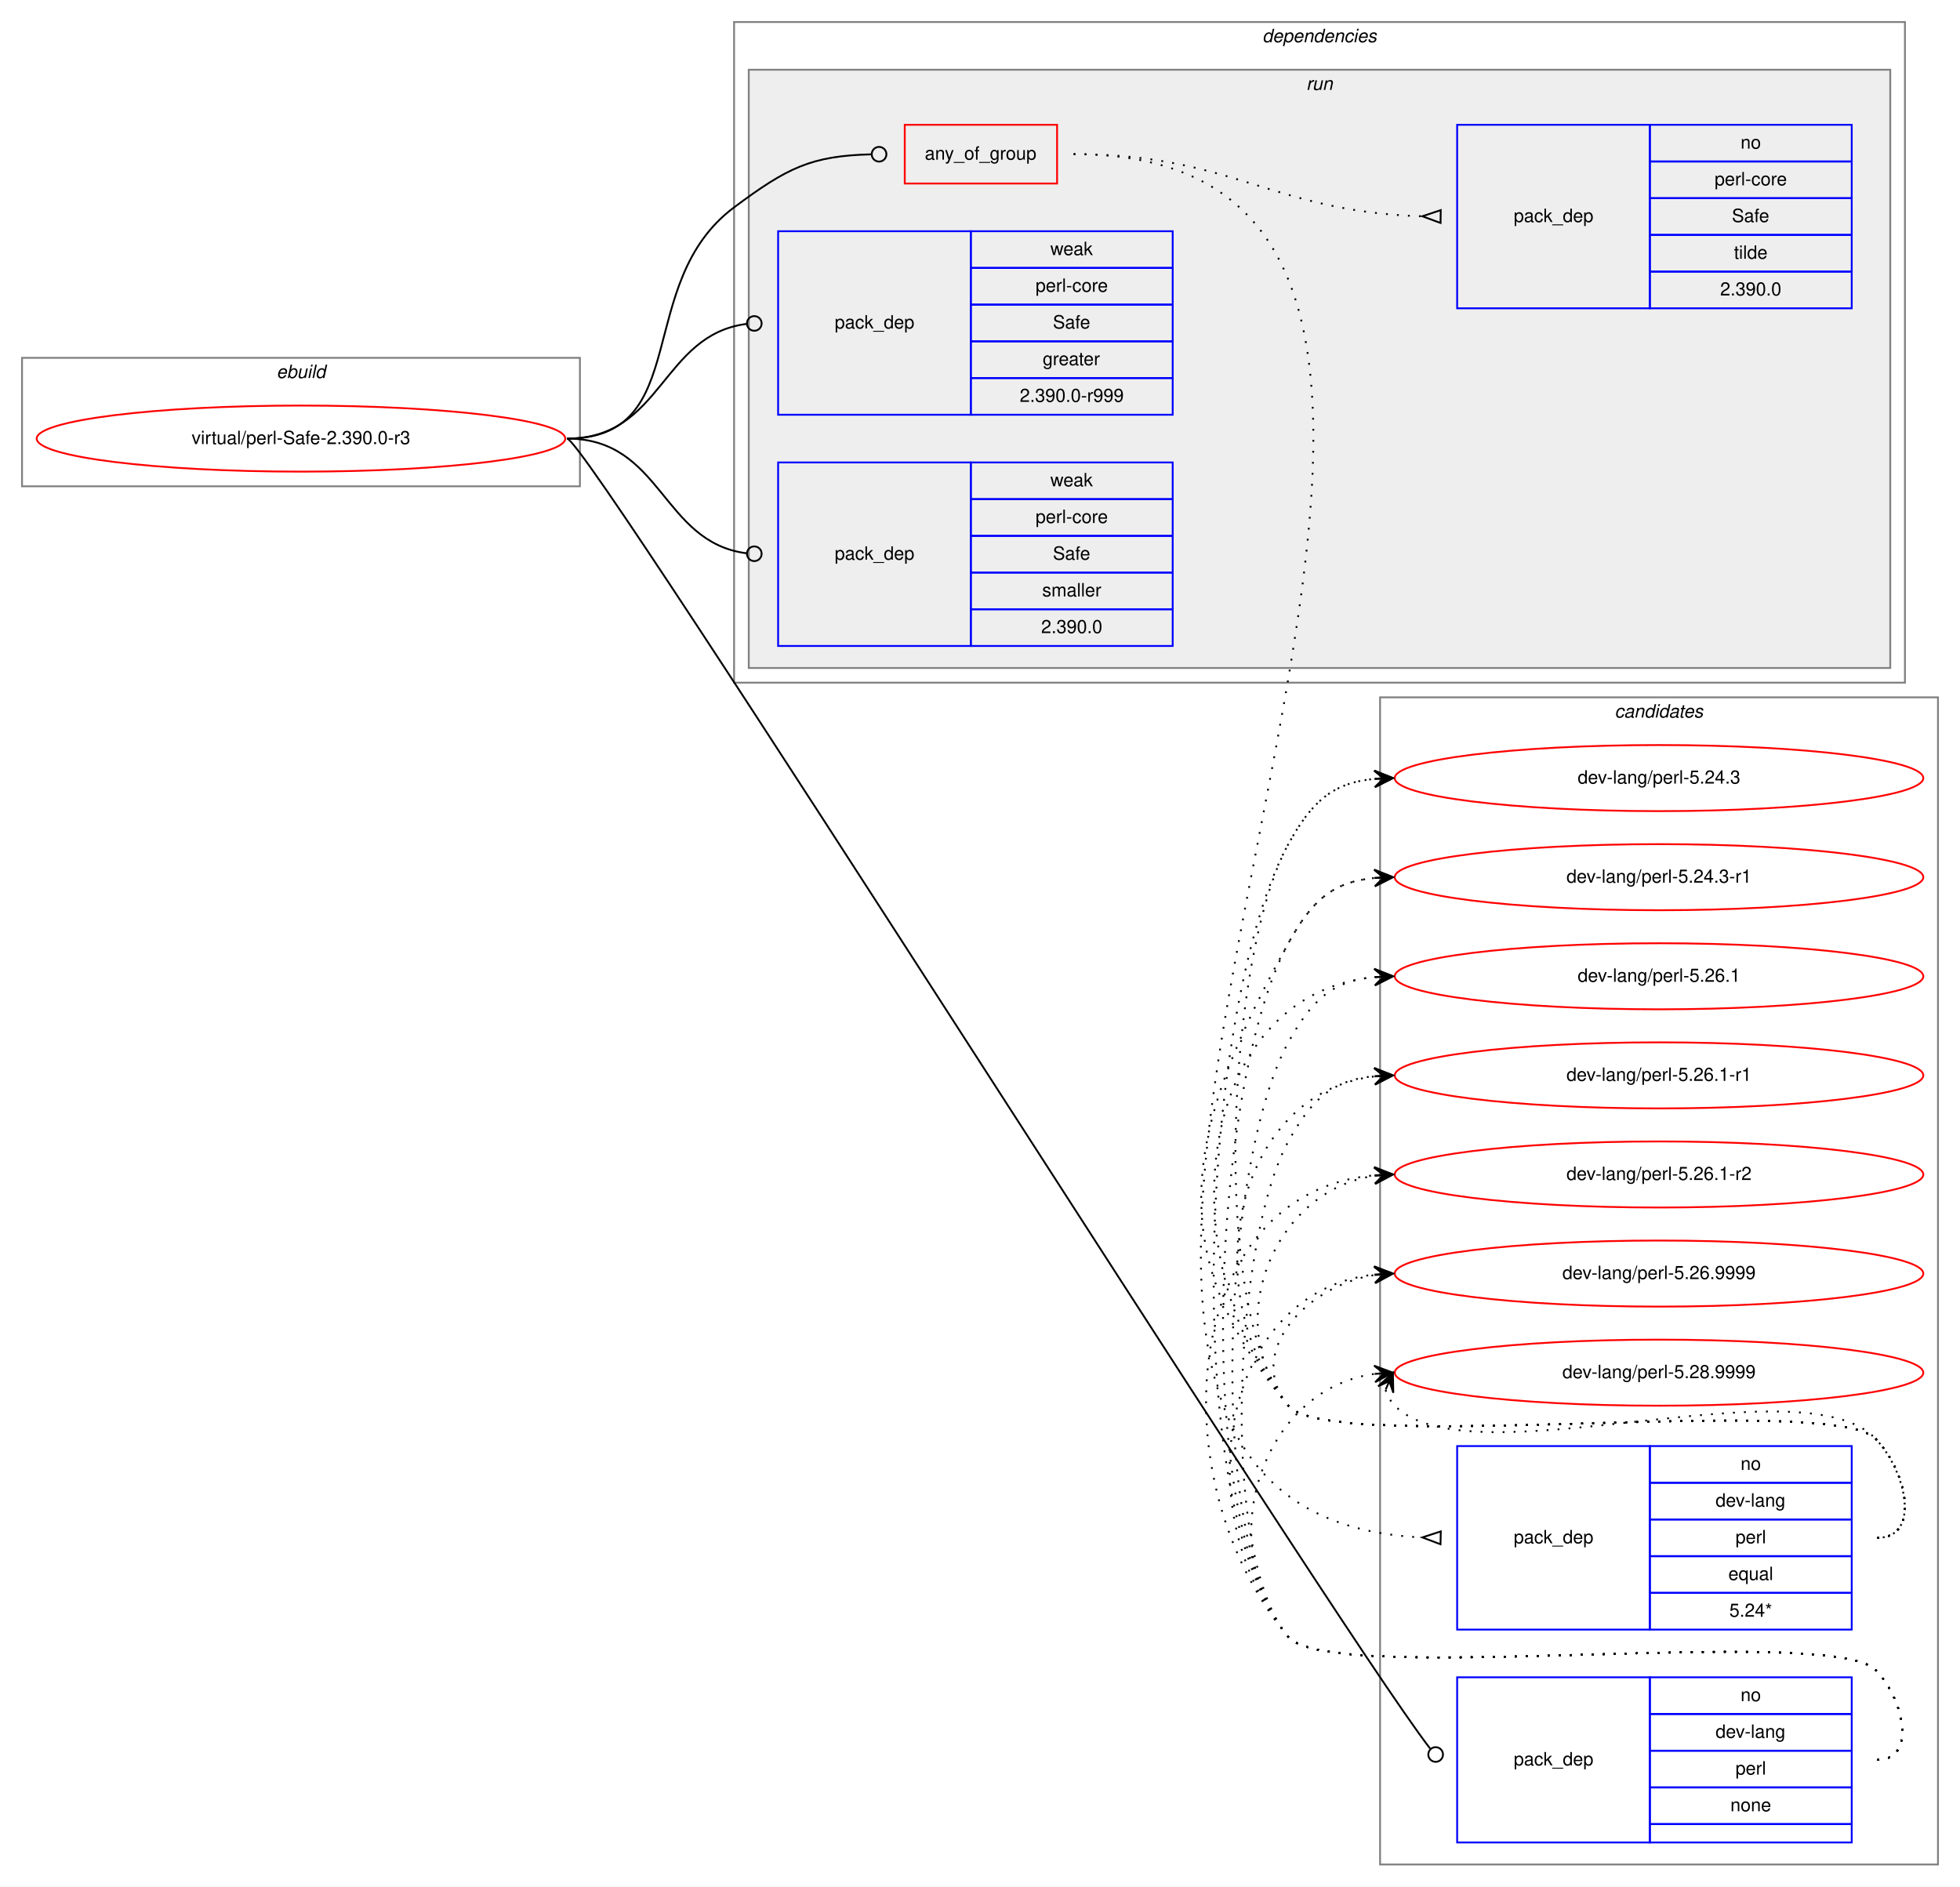
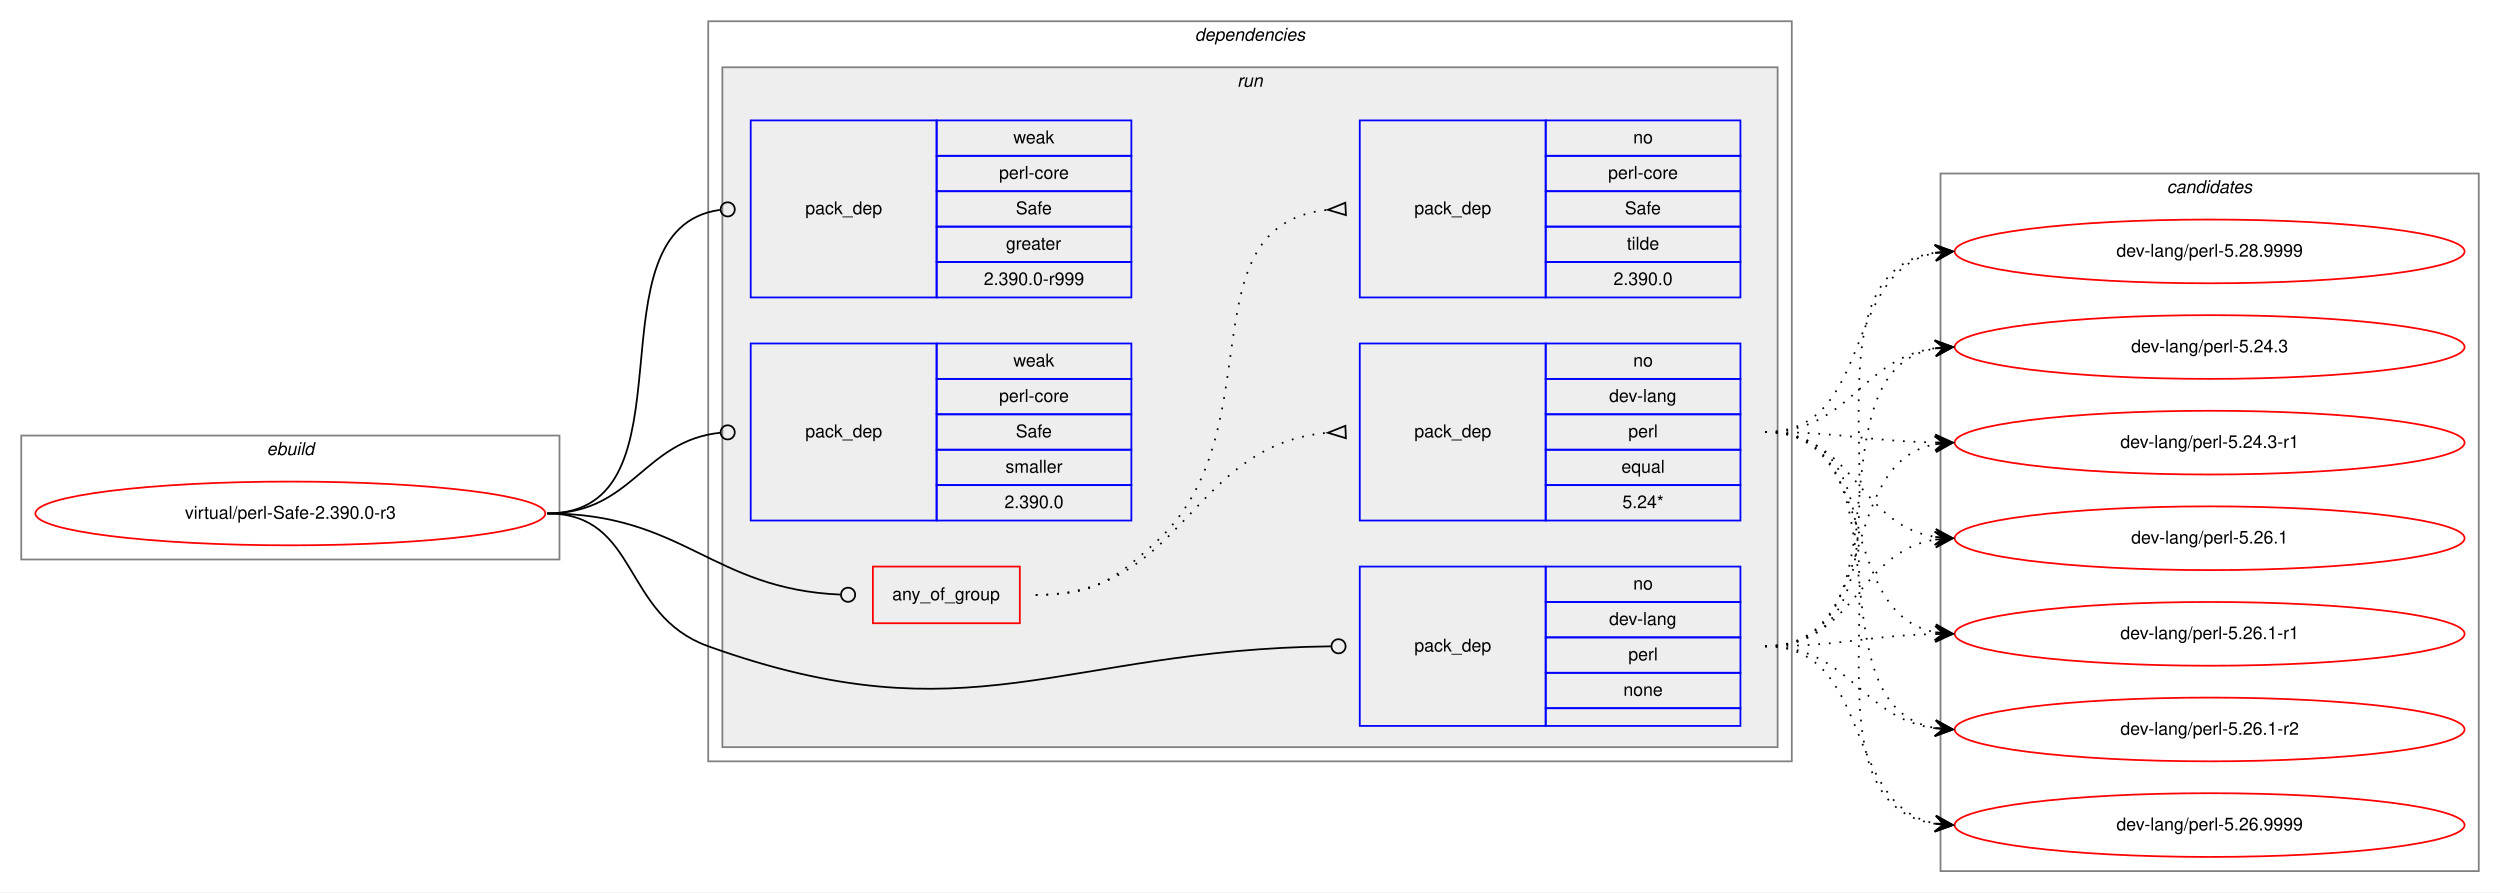
- <svg xmlns="http://www.w3.org/2000/svg" xmlns:xlink="http://www.w3.org/1999/xlink" width="1068pt" height="1028pt" viewBox="0.00 0.00 1068.00 1028.00">
-   <g id="graph0" class="graph" transform="scale(1 1) rotate(0) translate(4 1024)">
-     <polygon fill="white" stroke="transparent" points="-4,4 -4,-1024 1064,-1024 1064,4 -4,4" />
+ <svg xmlns="http://www.w3.org/2000/svg" xmlns:xlink="http://www.w3.org/1999/xlink" width="1412pt" height="504pt" viewBox="0.00 0.00 1412.00 504.00">
+   <g id="graph0" class="graph" transform="scale(1 1) rotate(0) translate(4 500)">
+     <polygon fill="white" stroke="transparent" points="-4,4 -4,-500 1408,-500 1408,4 -4,4" />
+     <g id="clust1" class="cluster">
+       <polygon fill="none" stroke="gray" points="8,-184 8,-254 312,-254 312,-184 8,-184" />
+       <text text-anchor="start" x="146.66" y="-243" font-family="Helvetica,sans-Serif" font-style="italic" font-size="10.00">ebuild</text>
+     </g>
+     <g id="clust2" class="cluster">
+       <polygon fill="none" stroke="gray" points="396,-70 396,-488 1008,-488 1008,-70 396,-70" />
+       <text text-anchor="start" x="670.86" y="-477" font-family="Helvetica,sans-Serif" font-style="italic" font-size="10.00">dependencies</text>
+     </g>
+     <g id="clust5" class="cluster">
+       <polygon fill="#eeeeee" stroke="gray" points="404,-78 404,-462 1000,-462 1000,-78 404,-78" />
+       <text text-anchor="start" x="694.77" y="-451" font-family="Helvetica,sans-Serif" font-style="italic" font-size="10.00">run</text>
+     </g>
    <g id="clust12" class="cluster">
-       <polygon fill="none" stroke="gray" points="748,-8 748,-644 1052,-644 1052,-8 748,-8" />
-       <text text-anchor="start" x="875.82" y="-633" font-family="Helvetica,sans-Serif" font-style="italic" font-size="10.00">candidates</text>
-     </g>
-     <g id="clust1" class="cluster">
-       <polygon fill="none" stroke="gray" points="8,-759 8,-829 312,-829 312,-759 8,-759" />
-       <text text-anchor="start" x="146.66" y="-818" font-family="Helvetica,sans-Serif" font-style="italic" font-size="10.00">ebuild</text>
-     </g>
-     <g id="clust2" class="cluster">
-       <polygon fill="none" stroke="gray" points="396,-652 396,-1012 1034,-1012 1034,-652 396,-652" />
-       <text text-anchor="start" x="683.86" y="-1001" font-family="Helvetica,sans-Serif" font-style="italic" font-size="10.00">dependencies</text>
-     </g>
-     <g id="clust5" class="cluster">
-       <polygon fill="#eeeeee" stroke="gray" points="404,-660 404,-986 1026,-986 1026,-660 404,-660" />
-       <text text-anchor="start" x="707.77" y="-975" font-family="Helvetica,sans-Serif" font-style="italic" font-size="10.00">run</text>
+       <polygon fill="none" stroke="gray" points="1092,-8 1092,-402 1396,-402 1396,-8 1092,-8" />
+       <text text-anchor="start" x="1219.82" y="-391" font-family="Helvetica,sans-Serif" font-style="italic" font-size="10.00">candidates</text>
    </g>
    <g id="node1" class="node">
      <g id="a_node1">
        <a xlink:href="../virtual/perl-Safe-2.390.0-r3.svg" xlink:title="virtual/perl-Safe-2.390.0-r3">
-           <ellipse fill="none" stroke="red" cx="160" cy="-785" rx="144" ry="18" />
-           <text text-anchor="middle" x="160" y="-782" font-family="Helvetica,sans-Serif" font-size="10.00">virtual/perl-Safe-2.390.0-r3</text>
+           <ellipse fill="none" stroke="red" cx="160" cy="-210" rx="144" ry="18" />
+           <text text-anchor="middle" x="160" y="-207" font-family="Helvetica,sans-Serif" font-size="10.00">virtual/perl-Safe-2.390.0-r3</text>
        </a>
      </g>
    </g>
    <g id="node2" class="node">
-       <polygon fill="none" stroke="red" points="489,-924 489,-956 572,-956 572,-924 489,-924" />
-       <text text-anchor="start" x="499.92" y="-937" font-family="Helvetica,sans-Serif" font-size="10.00">any_of_group</text>
+       <polygon fill="none" stroke="red" points="489,-148 489,-180 572,-180 572,-148 489,-148" />
+       <text text-anchor="start" x="499.92" y="-161" font-family="Helvetica,sans-Serif" font-size="10.00">any_of_group</text>
    </g>
    <g id="edge3" class="edge">
-       <path fill="none" stroke="black" d="M305,-785C374.08,-785 340.62,-869.71 396,-911 425,-932.62 437.95,-939.07 470.72,-939.9" />
-       <ellipse fill="none" stroke="black" cx="475" cy="-939.95" rx="4" ry="4" />
+       <path fill="none" stroke="black" d="M305,-210C382.18,-210 397.94,-167.18 470.8,-164.17" />
+       <ellipse fill="none" stroke="black" cx="475" cy="-164.08" rx="4" ry="4" />
    </g>
    <g id="node5" class="node">
-       <polygon fill="none" stroke="blue" points="790,-20 790,-110 895,-110 895,-20 790,-20" />
-       <text text-anchor="start" x="820.82" y="-62" font-family="Helvetica,sans-Serif" font-size="10.00">pack_dep</text>
-       <polygon fill="none" stroke="blue" points="895,-90 895,-110 1005,-110 1005,-90 895,-90" />
-       <text text-anchor="start" x="944.44" y="-97" font-family="Helvetica,sans-Serif" font-size="10.00">no</text>
-       <polygon fill="none" stroke="blue" points="895,-70 895,-90 1005,-90 1005,-70 895,-70" />
-       <text text-anchor="start" x="930.82" y="-77" font-family="Helvetica,sans-Serif" font-size="10.00">dev-lang</text>
-       <polygon fill="none" stroke="blue" points="895,-50 895,-70 1005,-70 1005,-50 895,-50" />
-       <text text-anchor="start" x="941.66" y="-57" font-family="Helvetica,sans-Serif" font-size="10.00">perl</text>
-       <polygon fill="none" stroke="blue" points="895,-30 895,-50 1005,-50 1005,-30 895,-30" />
-       <text text-anchor="start" x="938.88" y="-37" font-family="Helvetica,sans-Serif" font-size="10.00">none</text>
-       <polygon fill="none" stroke="blue" points="895,-20 895,-30 1005,-30 1005,-20 895,-20" />
+       <polygon fill="none" stroke="blue" points="764,-90 764,-180 869,-180 869,-90 764,-90" />
+       <text text-anchor="start" x="794.82" y="-132" font-family="Helvetica,sans-Serif" font-size="10.00">pack_dep</text>
+       <polygon fill="none" stroke="blue" points="869,-160 869,-180 979,-180 979,-160 869,-160" />
+       <text text-anchor="start" x="918.44" y="-167" font-family="Helvetica,sans-Serif" font-size="10.00">no</text>
+       <polygon fill="none" stroke="blue" points="869,-140 869,-160 979,-160 979,-140 869,-140" />
+       <text text-anchor="start" x="904.82" y="-147" font-family="Helvetica,sans-Serif" font-size="10.00">dev-lang</text>
+       <polygon fill="none" stroke="blue" points="869,-120 869,-140 979,-140 979,-120 869,-120" />
+       <text text-anchor="start" x="915.66" y="-127" font-family="Helvetica,sans-Serif" font-size="10.00">perl</text>
+       <polygon fill="none" stroke="blue" points="869,-100 869,-120 979,-120 979,-100 869,-100" />
+       <text text-anchor="start" x="912.88" y="-107" font-family="Helvetica,sans-Serif" font-size="10.00">none</text>
+       <polygon fill="none" stroke="blue" points="869,-90 869,-100 979,-100 979,-90 869,-90" />
    </g>
    <g id="edge4" class="edge">
-       <path fill="none" stroke="black" d="M305,-785C316.33,-785 720.89,-141.6 775.23,-71.22" />
-       <ellipse fill="none" stroke="black" cx="778.28" cy="-67.93" rx="4" ry="4" />
+       <path fill="none" stroke="black" d="M305,-210C357.41,-210 346.67,-152.71 396,-135 543.94,-81.89 594.23,-133.13 747.66,-134.95" />
+       <ellipse fill="none" stroke="black" cx="752" cy="-134.98" rx="4" ry="4" />
    </g>
    <g id="node6" class="node">
-       <polygon fill="none" stroke="blue" points="420,-798 420,-898 525,-898 525,-798 420,-798" />
-       <text text-anchor="start" x="450.82" y="-845" font-family="Helvetica,sans-Serif" font-size="10.00">pack_dep</text>
-       <polygon fill="none" stroke="blue" points="525,-878 525,-898 635,-898 635,-878 525,-878" />
-       <text text-anchor="start" x="568.33" y="-885" font-family="Helvetica,sans-Serif" font-size="10.00">weak</text>
-       <polygon fill="none" stroke="blue" points="525,-858 525,-878 635,-878 635,-858 525,-858" />
-       <text text-anchor="start" x="560.27" y="-865" font-family="Helvetica,sans-Serif" font-size="10.00">perl-core</text>
-       <polygon fill="none" stroke="blue" points="525,-838 525,-858 635,-858 635,-838 525,-838" />
-       <text text-anchor="start" x="569.71" y="-845" font-family="Helvetica,sans-Serif" font-size="10.00">Safe</text>
-       <polygon fill="none" stroke="blue" points="525,-818 525,-838 635,-838 635,-818 525,-818" />
-       <text text-anchor="start" x="564.16" y="-825" font-family="Helvetica,sans-Serif" font-size="10.00">greater</text>
-       <polygon fill="none" stroke="blue" points="525,-798 525,-818 635,-818 635,-798 525,-798" />
-       <text text-anchor="start" x="551.65" y="-805" font-family="Helvetica,sans-Serif" font-size="10.00">2.390.0-r999</text>
+       <polygon fill="none" stroke="blue" points="420,-332 420,-432 525,-432 525,-332 420,-332" />
+       <text text-anchor="start" x="450.82" y="-379" font-family="Helvetica,sans-Serif" font-size="10.00">pack_dep</text>
+       <polygon fill="none" stroke="blue" points="525,-412 525,-432 635,-432 635,-412 525,-412" />
+       <text text-anchor="start" x="568.33" y="-419" font-family="Helvetica,sans-Serif" font-size="10.00">weak</text>
+       <polygon fill="none" stroke="blue" points="525,-392 525,-412 635,-412 635,-392 525,-392" />
+       <text text-anchor="start" x="560.27" y="-399" font-family="Helvetica,sans-Serif" font-size="10.00">perl-core</text>
+       <polygon fill="none" stroke="blue" points="525,-372 525,-392 635,-392 635,-372 525,-372" />
+       <text text-anchor="start" x="569.71" y="-379" font-family="Helvetica,sans-Serif" font-size="10.00">Safe</text>
+       <polygon fill="none" stroke="blue" points="525,-352 525,-372 635,-372 635,-352 525,-352" />
+       <text text-anchor="start" x="564.16" y="-359" font-family="Helvetica,sans-Serif" font-size="10.00">greater</text>
+       <polygon fill="none" stroke="blue" points="525,-332 525,-352 635,-352 635,-332 525,-332" />
+       <text text-anchor="start" x="551.65" y="-339" font-family="Helvetica,sans-Serif" font-size="10.00">2.390.0-r999</text>
    </g>
    <g id="edge5" class="edge">
-       <path fill="none" stroke="black" d="M305,-785C356.91,-785 356.41,-841.53 402.8,-847.49" />
-       <ellipse fill="none" stroke="black" cx="407.01" cy="-847.75" rx="4" ry="4" />
+       <path fill="none" stroke="black" d="M305,-210C391.81,-210 325.91,-370.77 402.58,-381.44" />
+       <ellipse fill="none" stroke="black" cx="407.01" cy="-381.74" rx="4" ry="4" />
    </g>
    <g id="node7" class="node">
-       <polygon fill="none" stroke="blue" points="420,-672 420,-772 525,-772 525,-672 420,-672" />
-       <text text-anchor="start" x="450.82" y="-719" font-family="Helvetica,sans-Serif" font-size="10.00">pack_dep</text>
-       <polygon fill="none" stroke="blue" points="525,-752 525,-772 635,-772 635,-752 525,-752" />
-       <text text-anchor="start" x="568.33" y="-759" font-family="Helvetica,sans-Serif" font-size="10.00">weak</text>
-       <polygon fill="none" stroke="blue" points="525,-732 525,-752 635,-752 635,-732 525,-732" />
-       <text text-anchor="start" x="560.27" y="-739" font-family="Helvetica,sans-Serif" font-size="10.00">perl-core</text>
-       <polygon fill="none" stroke="blue" points="525,-712 525,-732 635,-732 635,-712 525,-712" />
-       <text text-anchor="start" x="569.71" y="-719" font-family="Helvetica,sans-Serif" font-size="10.00">Safe</text>
-       <polygon fill="none" stroke="blue" points="525,-692 525,-712 635,-712 635,-692 525,-692" />
-       <text text-anchor="start" x="563.89" y="-699" font-family="Helvetica,sans-Serif" font-size="10.00">smaller</text>
-       <polygon fill="none" stroke="blue" points="525,-672 525,-692 635,-692 635,-672 525,-672" />
-       <text text-anchor="start" x="563.32" y="-679" font-family="Helvetica,sans-Serif" font-size="10.00">2.390.0</text>
+       <polygon fill="none" stroke="blue" points="420,-206 420,-306 525,-306 525,-206 420,-206" />
+       <text text-anchor="start" x="450.82" y="-253" font-family="Helvetica,sans-Serif" font-size="10.00">pack_dep</text>
+       <polygon fill="none" stroke="blue" points="525,-286 525,-306 635,-306 635,-286 525,-286" />
+       <text text-anchor="start" x="568.33" y="-293" font-family="Helvetica,sans-Serif" font-size="10.00">weak</text>
+       <polygon fill="none" stroke="blue" points="525,-266 525,-286 635,-286 635,-266 525,-266" />
+       <text text-anchor="start" x="560.27" y="-273" font-family="Helvetica,sans-Serif" font-size="10.00">perl-core</text>
+       <polygon fill="none" stroke="blue" points="525,-246 525,-266 635,-266 635,-246 525,-246" />
+       <text text-anchor="start" x="569.71" y="-253" font-family="Helvetica,sans-Serif" font-size="10.00">Safe</text>
+       <polygon fill="none" stroke="blue" points="525,-226 525,-246 635,-246 635,-226 525,-226" />
+       <text text-anchor="start" x="563.89" y="-233" font-family="Helvetica,sans-Serif" font-size="10.00">smaller</text>
+       <polygon fill="none" stroke="blue" points="525,-206 525,-226 635,-226 635,-206 525,-206" />
+       <text text-anchor="start" x="563.32" y="-213" font-family="Helvetica,sans-Serif" font-size="10.00">2.390.0</text>
    </g>
    <g id="edge6" class="edge">
-       <path fill="none" stroke="black" d="M305,-785C356.91,-785 356.41,-728.47 402.8,-722.51" />
-       <ellipse fill="none" stroke="black" cx="407.01" cy="-722.25" rx="4" ry="4" />
+       <path fill="none" stroke="black" d="M305,-210C353.55,-210 359.14,-251.11 402.99,-255.6" />
+       <ellipse fill="none" stroke="black" cx="407" cy="-255.8" rx="4" ry="4" />
    </g>
    <g id="node3" class="node">
-       <polygon fill="none" stroke="blue" points="790,-136 790,-236 895,-236 895,-136 790,-136" />
-       <text text-anchor="start" x="820.82" y="-183" font-family="Helvetica,sans-Serif" font-size="10.00">pack_dep</text>
-       <polygon fill="none" stroke="blue" points="895,-216 895,-236 1005,-236 1005,-216 895,-216" />
-       <text text-anchor="start" x="944.44" y="-223" font-family="Helvetica,sans-Serif" font-size="10.00">no</text>
-       <polygon fill="none" stroke="blue" points="895,-196 895,-216 1005,-216 1005,-196 895,-196" />
-       <text text-anchor="start" x="930.82" y="-203" font-family="Helvetica,sans-Serif" font-size="10.00">dev-lang</text>
-       <polygon fill="none" stroke="blue" points="895,-176 895,-196 1005,-196 1005,-176 895,-176" />
-       <text text-anchor="start" x="941.66" y="-183" font-family="Helvetica,sans-Serif" font-size="10.00">perl</text>
-       <polygon fill="none" stroke="blue" points="895,-156 895,-176 1005,-176 1005,-156 895,-156" />
-       <text text-anchor="start" x="937.77" y="-163" font-family="Helvetica,sans-Serif" font-size="10.00">equal</text>
-       <polygon fill="none" stroke="blue" points="895,-136 895,-156 1005,-156 1005,-136 895,-136" />
-       <text text-anchor="start" x="938.32" y="-143" font-family="Helvetica,sans-Serif" font-size="10.00">5.24*</text>
+       <polygon fill="none" stroke="blue" points="764,-206 764,-306 869,-306 869,-206 764,-206" />
+       <text text-anchor="start" x="794.82" y="-253" font-family="Helvetica,sans-Serif" font-size="10.00">pack_dep</text>
+       <polygon fill="none" stroke="blue" points="869,-286 869,-306 979,-306 979,-286 869,-286" />
+       <text text-anchor="start" x="918.44" y="-293" font-family="Helvetica,sans-Serif" font-size="10.00">no</text>
+       <polygon fill="none" stroke="blue" points="869,-266 869,-286 979,-286 979,-266 869,-266" />
+       <text text-anchor="start" x="904.82" y="-273" font-family="Helvetica,sans-Serif" font-size="10.00">dev-lang</text>
+       <polygon fill="none" stroke="blue" points="869,-246 869,-266 979,-266 979,-246 869,-246" />
+       <text text-anchor="start" x="915.66" y="-253" font-family="Helvetica,sans-Serif" font-size="10.00">perl</text>
+       <polygon fill="none" stroke="blue" points="869,-226 869,-246 979,-246 979,-226 869,-226" />
+       <text text-anchor="start" x="911.77" y="-233" font-family="Helvetica,sans-Serif" font-size="10.00">equal</text>
+       <polygon fill="none" stroke="blue" points="869,-206 869,-226 979,-226 979,-206 869,-206" />
+       <text text-anchor="start" x="912.32" y="-213" font-family="Helvetica,sans-Serif" font-size="10.00">5.24*</text>
    </g>
    <g id="edge1" class="edge">
-       <path fill="none" stroke="black" stroke-dasharray="1,5" d="M581,-940C924.14,-940 444.33,-201.38 770.6,-186.24" />
-       <polygon fill="none" stroke="black" points="781.08,-189.5 771,-186.23 780.92,-182.5 781.08,-189.5" />
+       <path fill="none" stroke="black" stroke-dasharray="1,5" d="M581,-164C665.27,-164 668.04,-248.61 745.62,-255.55" />
+       <polygon fill="none" stroke="black" points="755.85,-259.5 746.01,-255.57 756.15,-252.5 755.85,-259.5" />
    </g>
    <g id="node4" class="node">
-       <polygon fill="none" stroke="blue" points="790,-856 790,-956 895,-956 895,-856 790,-856" />
-       <text text-anchor="start" x="820.82" y="-903" font-family="Helvetica,sans-Serif" font-size="10.00">pack_dep</text>
-       <polygon fill="none" stroke="blue" points="895,-936 895,-956 1005,-956 1005,-936 895,-936" />
-       <text text-anchor="start" x="944.44" y="-943" font-family="Helvetica,sans-Serif" font-size="10.00">no</text>
-       <polygon fill="none" stroke="blue" points="895,-916 895,-936 1005,-936 1005,-916 895,-916" />
-       <text text-anchor="start" x="930.27" y="-923" font-family="Helvetica,sans-Serif" font-size="10.00">perl-core</text>
-       <polygon fill="none" stroke="blue" points="895,-896 895,-916 1005,-916 1005,-896 895,-896" />
-       <text text-anchor="start" x="939.71" y="-903" font-family="Helvetica,sans-Serif" font-size="10.00">Safe</text>
-       <polygon fill="none" stroke="blue" points="895,-876 895,-896 1005,-896 1005,-876 895,-876" />
-       <text text-anchor="start" x="940.83" y="-883" font-family="Helvetica,sans-Serif" font-size="10.00">tilde</text>
-       <polygon fill="none" stroke="blue" points="895,-856 895,-876 1005,-876 1005,-856 895,-856" />
-       <text text-anchor="start" x="933.32" y="-863" font-family="Helvetica,sans-Serif" font-size="10.00">2.390.0</text>
+       <polygon fill="none" stroke="blue" points="764,-332 764,-432 869,-432 869,-332 764,-332" />
+       <text text-anchor="start" x="794.82" y="-379" font-family="Helvetica,sans-Serif" font-size="10.00">pack_dep</text>
+       <polygon fill="none" stroke="blue" points="869,-412 869,-432 979,-432 979,-412 869,-412" />
+       <text text-anchor="start" x="918.44" y="-419" font-family="Helvetica,sans-Serif" font-size="10.00">no</text>
+       <polygon fill="none" stroke="blue" points="869,-392 869,-412 979,-412 979,-392 869,-392" />
+       <text text-anchor="start" x="904.27" y="-399" font-family="Helvetica,sans-Serif" font-size="10.00">perl-core</text>
+       <polygon fill="none" stroke="blue" points="869,-372 869,-392 979,-392 979,-372 869,-372" />
+       <text text-anchor="start" x="913.71" y="-379" font-family="Helvetica,sans-Serif" font-size="10.00">Safe</text>
+       <polygon fill="none" stroke="blue" points="869,-352 869,-372 979,-372 979,-352 869,-352" />
+       <text text-anchor="start" x="914.83" y="-359" font-family="Helvetica,sans-Serif" font-size="10.00">tilde</text>
+       <polygon fill="none" stroke="blue" points="869,-332 869,-352 979,-352 979,-332 869,-332" />
+       <text text-anchor="start" x="907.32" y="-339" font-family="Helvetica,sans-Serif" font-size="10.00">2.390.0</text>
    </g>
    <g id="edge2" class="edge">
-       <path fill="none" stroke="black" stroke-dasharray="1,5" d="M581,-940C667.64,-940 689.19,-908.6 770.75,-906.15" />
-       <polygon fill="none" stroke="black" points="781.05,-909.5 771,-906.15 780.95,-902.5 781.05,-909.5" />
+       <path fill="none" stroke="black" stroke-dasharray="1,5" d="M581,-164C613.45,-164 623.82,-171.36 648,-193 717.41,-255.13 663.59,-372.84 745.87,-381.5" />
+       <polygon fill="none" stroke="black" points="755.83,-385.5 746.01,-381.5 756.17,-378.5 755.83,-385.5" />
    </g>
    <g id="node8" class="node">
      <g id="a_node8">
        <a xlink:href="../dev-lang/perl-5.24.3.svg" xlink:title="dev-lang/perl-5.24.3">
-           <ellipse fill="none" stroke="red" cx="900" cy="-600" rx="144" ry="18" />
-           <text text-anchor="middle" x="900" y="-597" font-family="Helvetica,sans-Serif" font-size="10.00">dev-lang/perl-5.24.3</text>
+           <ellipse fill="none" stroke="red" cx="1244" cy="-304" rx="144" ry="18" />
+           <text text-anchor="middle" x="1244" y="-301" font-family="Helvetica,sans-Serif" font-size="10.00">dev-lang/perl-5.24.3</text>
        </a>
      </g>
    </g>
    <g id="edge7" class="edge">
-       <path fill="none" stroke="black" stroke-dasharray="1,5" d="M1019,-186C1043,-186 1034.85,-222.9 1018,-240 993.01,-265.37 720.84,-230.68 698,-258 654.38,-310.17 665.18,-504.45 698,-564 710.71,-587.06 721.96,-597.39 744.85,-599.56" />
-       <polygon fill="black" stroke="black" points="755,-600 744.81,-604.06 750,-599.78 745.01,-599.57 745.01,-599.57 745.01,-599.57 750,-599.78 745.2,-595.07 755,-600 755,-600" />
+       <path fill="none" stroke="black" stroke-dasharray="1,5" d="M993,-256C1041.08,-256 1046.68,-297.49 1088.79,-303.32" />
+       <polygon fill="black" stroke="black" points="1099,-304 1088.72,-307.83 1094.01,-303.67 1089.02,-303.34 1089.02,-303.34 1089.02,-303.34 1094.01,-303.67 1089.32,-298.85 1099,-304 1099,-304" />
    </g>
    <g id="node9" class="node">
      <g id="a_node9">
        <a xlink:href="../dev-lang/perl-5.24.3-r1.svg" xlink:title="dev-lang/perl-5.24.3-r1">
-           <ellipse fill="none" stroke="red" cx="900" cy="-546" rx="144" ry="18" />
-           <text text-anchor="middle" x="900" y="-543" font-family="Helvetica,sans-Serif" font-size="10.00">dev-lang/perl-5.24.3-r1</text>
+           <ellipse fill="none" stroke="red" cx="1244" cy="-250" rx="144" ry="18" />
+           <text text-anchor="middle" x="1244" y="-247" font-family="Helvetica,sans-Serif" font-size="10.00">dev-lang/perl-5.24.3-r1</text>
        </a>
      </g>
    </g>
    <g id="edge8" class="edge">
-       <path fill="none" stroke="black" stroke-dasharray="1,5" d="M1019,-186C1043,-186 1034.85,-222.9 1018,-240 993.01,-265.37 720.84,-230.68 698,-258 626.16,-343.92 643.94,-411.91 698,-510 710.71,-533.06 721.96,-543.39 744.85,-545.56" />
-       <polygon fill="black" stroke="black" points="755,-546 744.81,-550.06 750,-545.78 745.01,-545.57 745.01,-545.57 745.01,-545.57 750,-545.78 745.2,-541.07 755,-546 755,-546" />
+       <path fill="none" stroke="black" stroke-dasharray="1,5" d="M993,-256C1036.5,-256 1049.78,-250.9 1088.56,-250.1" />
+       <polygon fill="black" stroke="black" points="1099,-250 1089.05,-254.6 1094,-250.05 1089,-250.1 1089,-250.1 1089,-250.1 1094,-250.05 1088.96,-245.6 1099,-250 1099,-250" />
    </g>
    <g id="node10" class="node">
      <g id="a_node10">
        <a xlink:href="../dev-lang/perl-5.26.1.svg" xlink:title="dev-lang/perl-5.26.1">
-           <ellipse fill="none" stroke="red" cx="900" cy="-492" rx="144" ry="18" />
-           <text text-anchor="middle" x="900" y="-489" font-family="Helvetica,sans-Serif" font-size="10.00">dev-lang/perl-5.26.1</text>
+           <ellipse fill="none" stroke="red" cx="1244" cy="-196" rx="144" ry="18" />
+           <text text-anchor="middle" x="1244" y="-193" font-family="Helvetica,sans-Serif" font-size="10.00">dev-lang/perl-5.26.1</text>
        </a>
      </g>
    </g>
    <g id="edge9" class="edge">
-       <path fill="none" stroke="black" stroke-dasharray="1,5" d="M1019,-186C1043,-186 1034.85,-222.9 1018,-240 993.01,-265.37 720.84,-230.68 698,-258 631.55,-337.47 646.85,-482.28 744.93,-491.53" />
-       <polygon fill="black" stroke="black" points="755,-492 744.8,-496.03 750.01,-491.77 745.01,-491.54 745.01,-491.54 745.01,-491.54 750.01,-491.77 745.22,-487.04 755,-492 755,-492" />
+       <path fill="none" stroke="black" stroke-dasharray="1,5" d="M993,-256C1043.54,-256 1044.92,-203.7 1088.93,-196.76" />
+       <polygon fill="black" stroke="black" points="1099,-196 1089.37,-201.24 1094.01,-196.38 1089.03,-196.75 1089.03,-196.75 1089.03,-196.75 1094.01,-196.38 1088.69,-192.26 1099,-196 1099,-196" />
    </g>
    <g id="node11" class="node">
      <g id="a_node11">
        <a xlink:href="../dev-lang/perl-5.26.1-r1.svg" xlink:title="dev-lang/perl-5.26.1-r1">
-           <ellipse fill="none" stroke="red" cx="900" cy="-438" rx="144" ry="18" />
-           <text text-anchor="middle" x="900" y="-435" font-family="Helvetica,sans-Serif" font-size="10.00">dev-lang/perl-5.26.1-r1</text>
+           <ellipse fill="none" stroke="red" cx="1244" cy="-142" rx="144" ry="18" />
+           <text text-anchor="middle" x="1244" y="-139" font-family="Helvetica,sans-Serif" font-size="10.00">dev-lang/perl-5.26.1-r1</text>
        </a>
      </g>
    </g>
    <g id="edge10" class="edge">
-       <path fill="none" stroke="black" stroke-dasharray="1,5" d="M1019,-186C1043,-186 1034.85,-222.9 1018,-240 993.01,-265.37 720.84,-230.68 698,-258 646.38,-319.74 669.01,-428.6 744.96,-437.43" />
-       <polygon fill="black" stroke="black" points="755,-438 744.76,-441.92 750.01,-437.72 745.02,-437.43 745.02,-437.43 745.02,-437.43 750.01,-437.72 745.27,-432.94 755,-438 755,-438" />
+       <path fill="none" stroke="black" stroke-dasharray="1,5" d="M993,-256C1058.54,-256 1032.95,-153.71 1088.87,-142.92" />
+       <polygon fill="black" stroke="black" points="1099,-142 1089.45,-147.38 1094.02,-142.45 1089.04,-142.9 1089.04,-142.9 1089.04,-142.9 1094.02,-142.45 1088.63,-138.42 1099,-142 1099,-142" />
    </g>
    <g id="node12" class="node">
      <g id="a_node12">
        <a xlink:href="../dev-lang/perl-5.26.1-r2.svg" xlink:title="dev-lang/perl-5.26.1-r2">
-           <ellipse fill="none" stroke="red" cx="900" cy="-384" rx="144" ry="18" />
-           <text text-anchor="middle" x="900" y="-381" font-family="Helvetica,sans-Serif" font-size="10.00">dev-lang/perl-5.26.1-r2</text>
+           <ellipse fill="none" stroke="red" cx="1244" cy="-88" rx="144" ry="18" />
+           <text text-anchor="middle" x="1244" y="-85" font-family="Helvetica,sans-Serif" font-size="10.00">dev-lang/perl-5.26.1-r2</text>
        </a>
      </g>
    </g>
    <g id="edge11" class="edge">
-       <path fill="none" stroke="black" stroke-dasharray="1,5" d="M1019,-186C1043,-186 1034.85,-222.9 1018,-240 993.01,-265.37 720.84,-230.68 698,-258 660.81,-302.48 689.81,-375.17 744.82,-383.26" />
-       <polygon fill="black" stroke="black" points="755,-384 744.7,-387.76 750.01,-383.64 745.03,-383.28 745.03,-383.28 745.03,-383.28 750.01,-383.64 745.35,-378.79 755,-384 755,-384" />
+       <path fill="none" stroke="black" stroke-dasharray="1,5" d="M993,-256C1077.67,-256 1016.24,-101.5 1088.92,-88.82" />
+       <polygon fill="black" stroke="black" points="1099,-88 1089.4,-93.3 1094.02,-88.41 1089.03,-88.82 1089.03,-88.82 1089.03,-88.82 1094.02,-88.41 1088.67,-84.33 1099,-88 1099,-88" />
    </g>
    <g id="node13" class="node">
      <g id="a_node13">
        <a xlink:href="../dev-lang/perl-5.26.9999.svg" xlink:title="dev-lang/perl-5.26.9999">
-           <ellipse fill="none" stroke="red" cx="900" cy="-330" rx="144" ry="18" />
-           <text text-anchor="middle" x="900" y="-327" font-family="Helvetica,sans-Serif" font-size="10.00">dev-lang/perl-5.26.9999</text>
+           <ellipse fill="none" stroke="red" cx="1244" cy="-34" rx="144" ry="18" />
+           <text text-anchor="middle" x="1244" y="-31" font-family="Helvetica,sans-Serif" font-size="10.00">dev-lang/perl-5.26.9999</text>
        </a>
      </g>
    </g>
    <g id="edge12" class="edge">
-       <path fill="none" stroke="black" stroke-dasharray="1,5" d="M1019,-186C1043,-186 1034.85,-222.9 1018,-240 993.01,-265.37 720.84,-230.68 698,-258 673.97,-286.74 707.7,-323.39 744.96,-329.21" />
-       <polygon fill="black" stroke="black" points="755,-330 744.68,-333.7 750.02,-329.61 745.03,-329.21 745.03,-329.21 745.03,-329.21 750.02,-329.61 745.39,-324.73 755,-330 755,-330" />
+       <path fill="none" stroke="black" stroke-dasharray="1,5" d="M993,-256C1098.71,-256 996.9,-48.5 1088.83,-34.72" />
+       <polygon fill="black" stroke="black" points="1099,-34 1089.34,-39.19 1094.01,-34.35 1089.02,-34.7 1089.02,-34.7 1089.02,-34.7 1094.01,-34.35 1088.71,-30.22 1099,-34 1099,-34" />
    </g>
    <g id="node14" class="node">
      <g id="a_node14">
        <a xlink:href="../dev-lang/perl-5.28.9999.svg" xlink:title="dev-lang/perl-5.28.9999">
-           <ellipse fill="none" stroke="red" cx="900" cy="-276" rx="144" ry="18" />
-           <text text-anchor="middle" x="900" y="-273" font-family="Helvetica,sans-Serif" font-size="10.00">dev-lang/perl-5.28.9999</text>
+           <ellipse fill="none" stroke="red" cx="1244" cy="-358" rx="144" ry="18" />
+           <text text-anchor="middle" x="1244" y="-355" font-family="Helvetica,sans-Serif" font-size="10.00">dev-lang/perl-5.28.9999</text>
        </a>
      </g>
    </g>
    <g id="edge13" class="edge">
-       <path fill="none" stroke="black" stroke-dasharray="1,5" d="M750.98,-266.58C751.95,-263.46 753.8,-260.23 756,-258 797,-216.46 977.78,-282.29 1018,-240 1034.54,-222.61 1043,-186 1019,-186" />
-       <polygon fill="black" stroke="black" points="755,-276 746.94,-268.57 753.04,-271.4 751.07,-266.8 751.07,-266.8 751.07,-266.8 753.04,-271.4 755.21,-265.04 755,-276 755,-276" />
+       <path fill="none" stroke="black" stroke-dasharray="1,5" d="M993,-256C1054.68,-256 1036.14,-346.77 1088.73,-357.06" />
+       <polygon fill="black" stroke="black" points="1099,-358 1088.63,-361.57 1094.02,-357.54 1089.04,-357.08 1089.04,-357.08 1089.04,-357.08 1094.02,-357.54 1089.45,-352.6 1099,-358 1099,-358" />
    </g>
    <g id="edge14" class="edge">
-       <path fill="none" stroke="black" stroke-dasharray="1,5" d="M1019,-65C1040.78,-65 1033.3,-98.5 1018,-114 992.98,-139.34 720.84,-104.68 698,-132 636.42,-205.65 651.66,-479.92 698,-564 710.71,-587.06 721.96,-597.39 744.85,-599.56" />
-       <polygon fill="black" stroke="black" points="755,-600 744.81,-604.06 750,-599.78 745.01,-599.57 745.01,-599.57 745.01,-599.57 750,-599.78 745.2,-595.07 755,-600 755,-600" />
+       <path fill="none" stroke="black" stroke-dasharray="1,5" d="M993,-135C1078.03,-135 1015.92,-290.42 1088.88,-303.17" />
+       <polygon fill="black" stroke="black" points="1099,-304 1088.67,-307.67 1094.02,-303.59 1089.03,-303.18 1089.03,-303.18 1089.03,-303.18 1094.02,-303.59 1089.4,-298.7 1099,-304 1099,-304" />
    </g>
    <g id="edge15" class="edge">
-       <path fill="none" stroke="black" stroke-dasharray="1,5" d="M1019,-65C1040.78,-65 1033.3,-98.5 1018,-114 992.98,-139.34 720.84,-104.68 698,-132 644.12,-196.44 657.45,-436.43 698,-510 710.71,-533.06 721.96,-543.39 744.85,-545.56" />
-       <polygon fill="black" stroke="black" points="755,-546 744.81,-550.06 750,-545.78 745.01,-545.57 745.01,-545.57 745.01,-545.57 750,-545.78 745.2,-541.07 755,-546 755,-546" />
+       <path fill="none" stroke="black" stroke-dasharray="1,5" d="M993,-135C1058.85,-135 1032.69,-238.19 1088.83,-249.07" />
+       <polygon fill="black" stroke="black" points="1099,-250 1088.63,-253.58 1094.02,-249.55 1089.04,-249.09 1089.04,-249.09 1089.04,-249.09 1094.02,-249.55 1089.45,-244.61 1099,-250 1099,-250" />
    </g>
    <g id="edge16" class="edge">
-       <path fill="none" stroke="black" stroke-dasharray="1,5" d="M1019,-65C1040.78,-65 1033.3,-98.5 1018,-114 992.98,-139.34 720.84,-104.68 698,-132 651.82,-187.24 663.25,-392.94 698,-456 710.71,-479.06 721.96,-489.39 744.85,-491.56" />
-       <polygon fill="black" stroke="black" points="755,-492 744.81,-496.06 750,-491.78 745.01,-491.57 745.01,-491.57 745.01,-491.57 750,-491.78 745.2,-487.07 755,-492 755,-492" />
+       <path fill="none" stroke="black" stroke-dasharray="1,5" d="M993,-135C1043.75,-135 1044.75,-188.17 1088.89,-195.23" />
+       <polygon fill="black" stroke="black" points="1099,-196 1088.69,-199.73 1094.01,-195.62 1089.03,-195.24 1089.03,-195.24 1089.03,-195.24 1094.01,-195.62 1089.37,-190.75 1099,-196 1099,-196" />
    </g>
    <g id="edge17" class="edge">
-       <path fill="none" stroke="black" stroke-dasharray="1,5" d="M1019,-65C1040.78,-65 1033.3,-98.5 1018,-114 992.98,-139.34 720.84,-104.68 698,-132 659.51,-178.03 669.04,-349.45 698,-402 710.71,-425.06 721.96,-435.39 744.85,-437.56" />
-       <polygon fill="black" stroke="black" points="755,-438 744.81,-442.06 750,-437.78 745.01,-437.57 745.01,-437.57 745.01,-437.57 750,-437.78 745.2,-433.07 755,-438 755,-438" />
+       <path fill="none" stroke="black" stroke-dasharray="1,5" d="M993,-135C1036.53,-135 1049.76,-140.95 1088.55,-141.88" />
+       <polygon fill="black" stroke="black" points="1099,-142 1088.95,-146.38 1094,-141.94 1089,-141.88 1089,-141.88 1089,-141.88 1094,-141.94 1089.05,-137.38 1099,-142 1099,-142" />
    </g>
    <g id="edge18" class="edge">
-       <path fill="none" stroke="black" stroke-dasharray="1,5" d="M1019,-65C1040.78,-65 1033.3,-98.5 1018,-114 992.98,-139.34 720.84,-104.68 698,-132 626.58,-217.43 639.29,-374.15 744.84,-383.56" />
-       <polygon fill="black" stroke="black" points="755,-384 744.81,-388.06 750,-383.78 745.01,-383.56 745.01,-383.56 745.01,-383.56 750,-383.78 745.21,-379.07 755,-384 755,-384" />
+       <path fill="none" stroke="black" stroke-dasharray="1,5" d="M993,-135C1040.91,-135 1046.81,-94.38 1088.82,-88.66" />
+       <polygon fill="black" stroke="black" points="1099,-88 1089.31,-93.14 1094.01,-88.33 1089.02,-88.65 1089.02,-88.65 1089.02,-88.65 1094.01,-88.33 1088.73,-84.16 1099,-88 1099,-88" />
    </g>
    <g id="edge19" class="edge">
-       <path fill="none" stroke="black" stroke-dasharray="1,5" d="M1019,-65C1040.78,-65 1033.3,-98.5 1018,-114 992.98,-139.34 720.84,-104.68 698,-132 641.5,-199.58 661.71,-320.35 744.83,-329.45" />
-       <polygon fill="black" stroke="black" points="755,-330 744.77,-333.96 750.01,-329.73 745.01,-329.46 745.01,-329.46 745.01,-329.46 750.01,-329.73 745.26,-324.97 755,-330 755,-330" />
+       <path fill="none" stroke="black" stroke-dasharray="1,5" d="M993,-135C1054.39,-135 1036.38,-45.12 1088.77,-34.94" />
+       <polygon fill="black" stroke="black" points="1099,-34 1089.45,-39.39 1094.02,-34.46 1089.04,-34.91 1089.04,-34.91 1089.04,-34.91 1094.02,-34.46 1088.63,-30.43 1099,-34 1099,-34" />
    </g>
    <g id="edge20" class="edge">
-       <path fill="none" stroke="black" stroke-dasharray="1,5" d="M1019,-65C1040.78,-65 1033.3,-98.5 1018,-114 992.98,-139.34 720.84,-104.68 698,-132 656.09,-182.13 683.08,-266.84 744.8,-275.31" />
-       <polygon fill="black" stroke="black" points="755,-276 744.72,-279.82 750.01,-275.66 745.02,-275.33 745.02,-275.33 745.02,-275.33 750.01,-275.66 745.33,-270.84 755,-276 755,-276" />
+       <path fill="none" stroke="black" stroke-dasharray="1,5" d="M993,-135C1099.09,-135 996.55,-343.44 1088.79,-357.28" />
+       <polygon fill="black" stroke="black" points="1099,-358 1088.71,-361.78 1094.01,-357.65 1089.02,-357.3 1089.02,-357.3 1089.02,-357.3 1094.01,-357.65 1089.34,-352.81 1099,-358 1099,-358" />
    </g>
  </g>
</svg>
